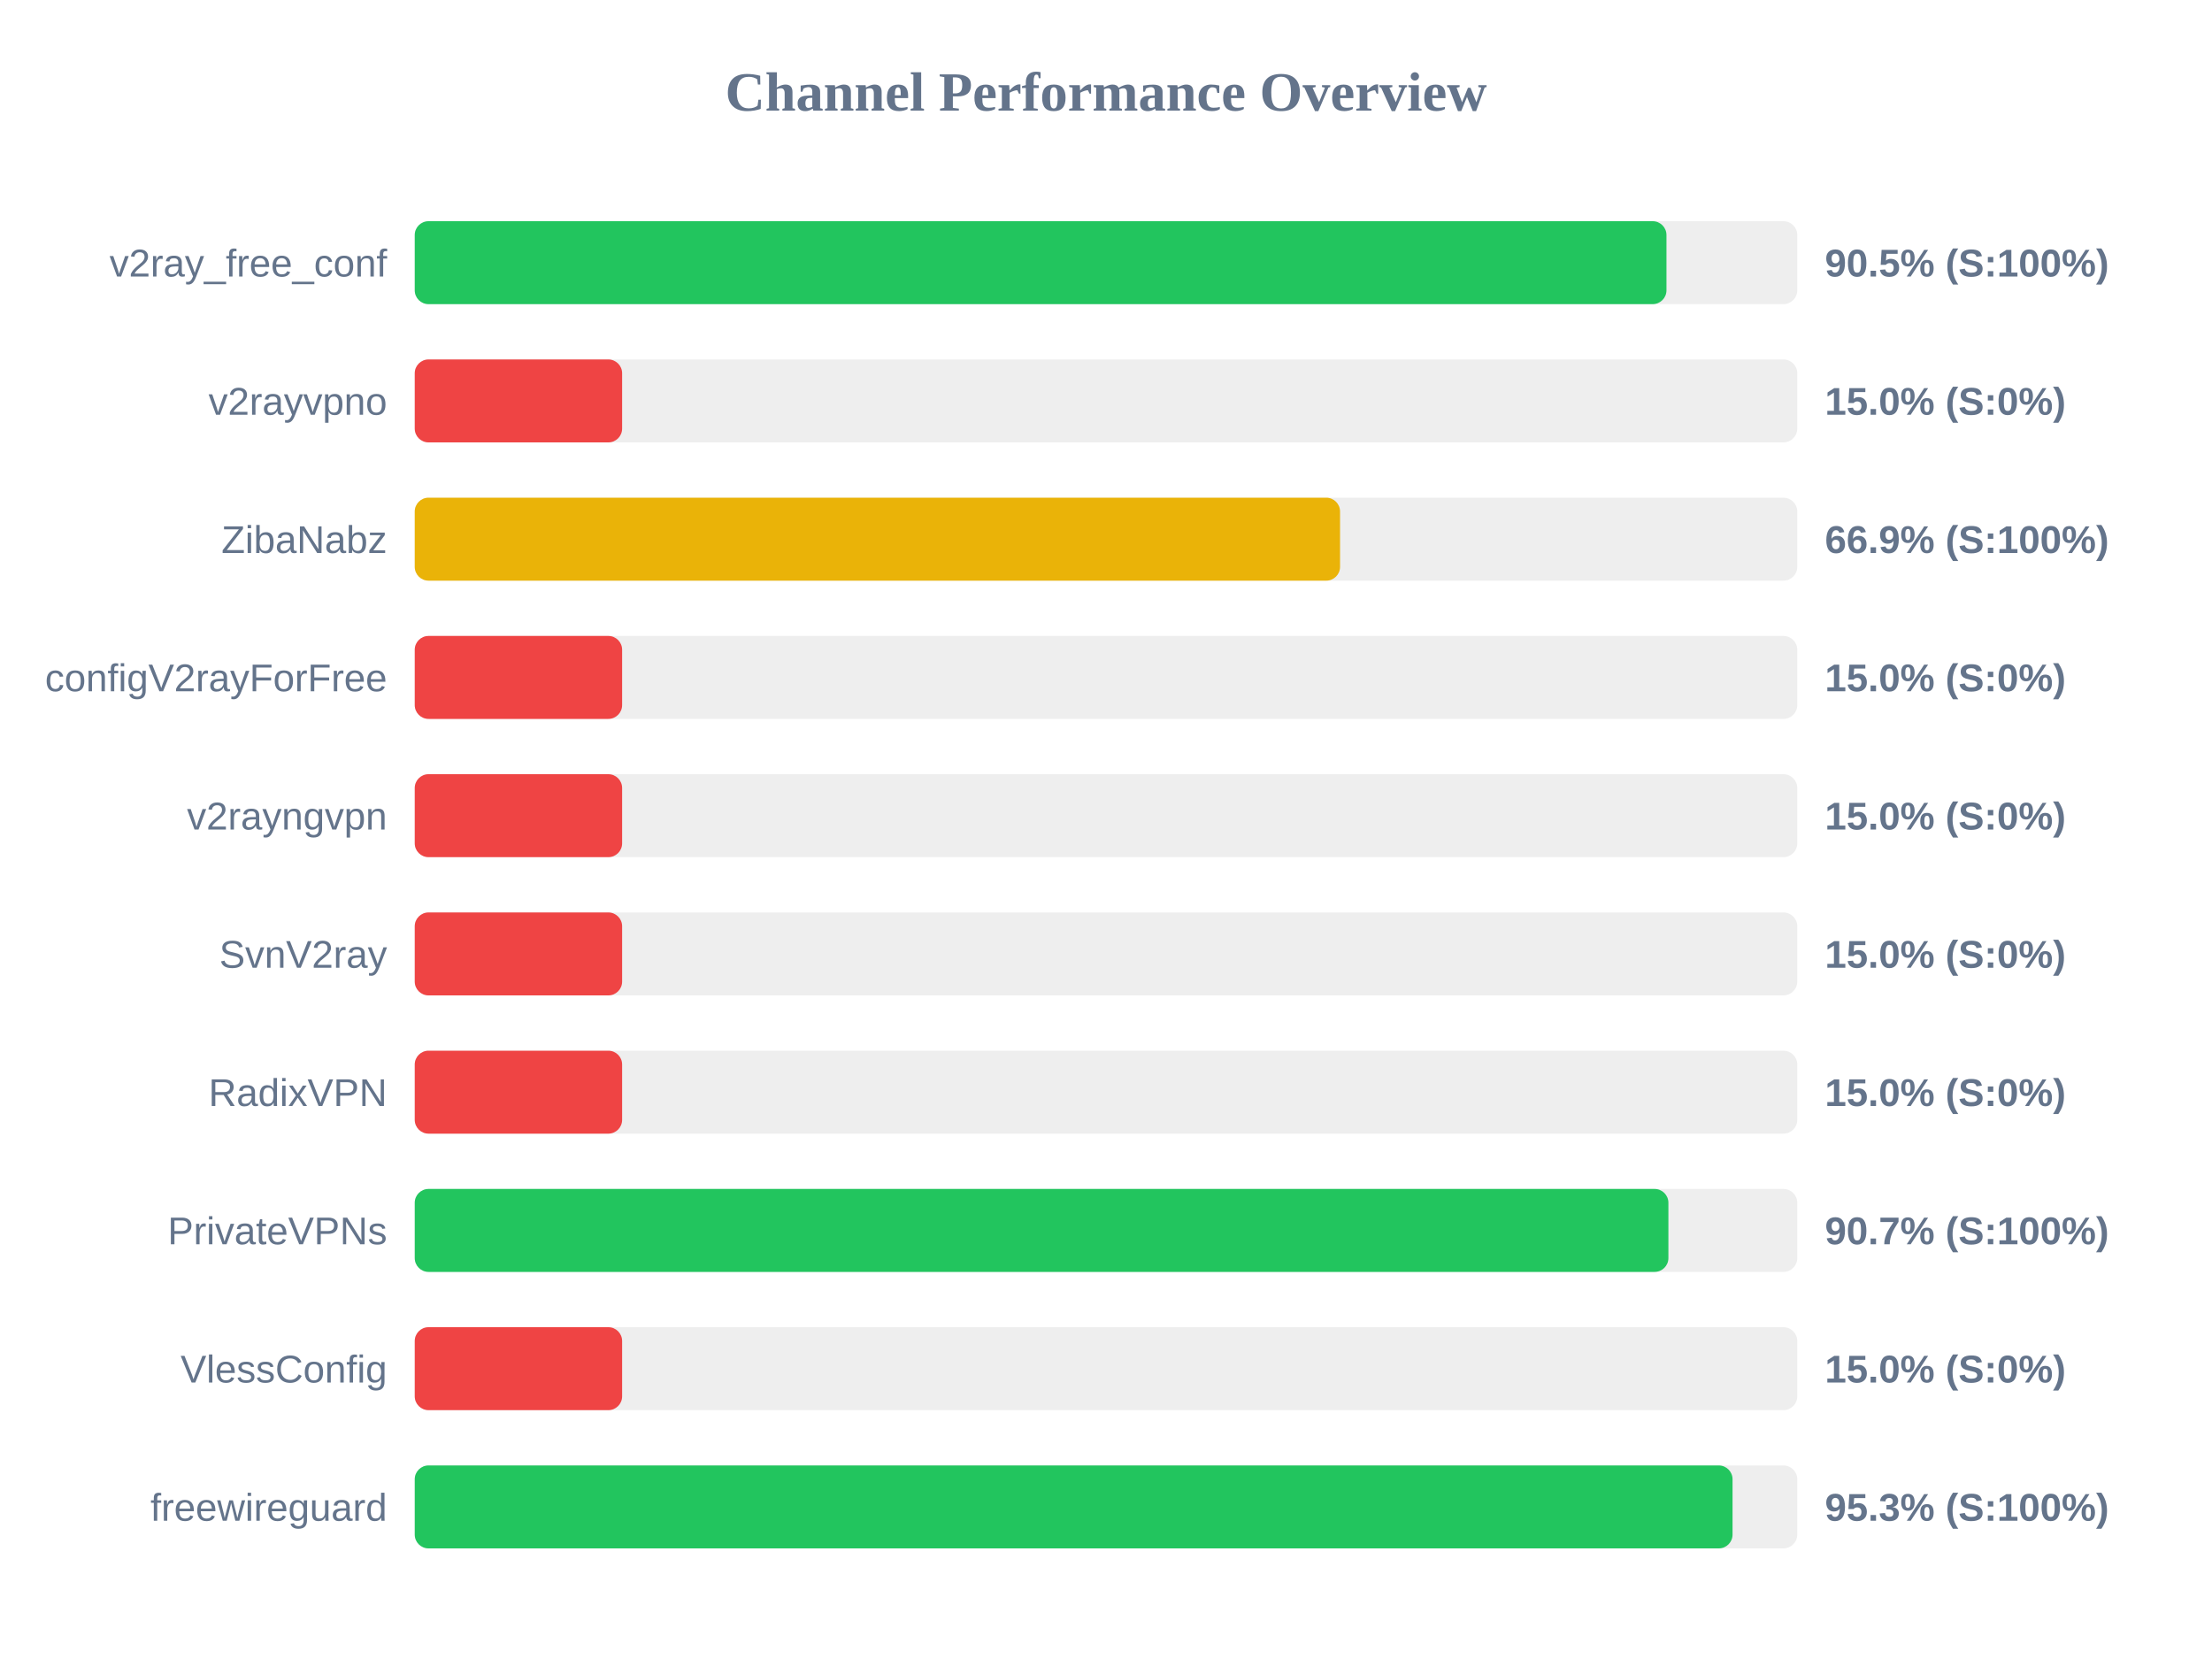
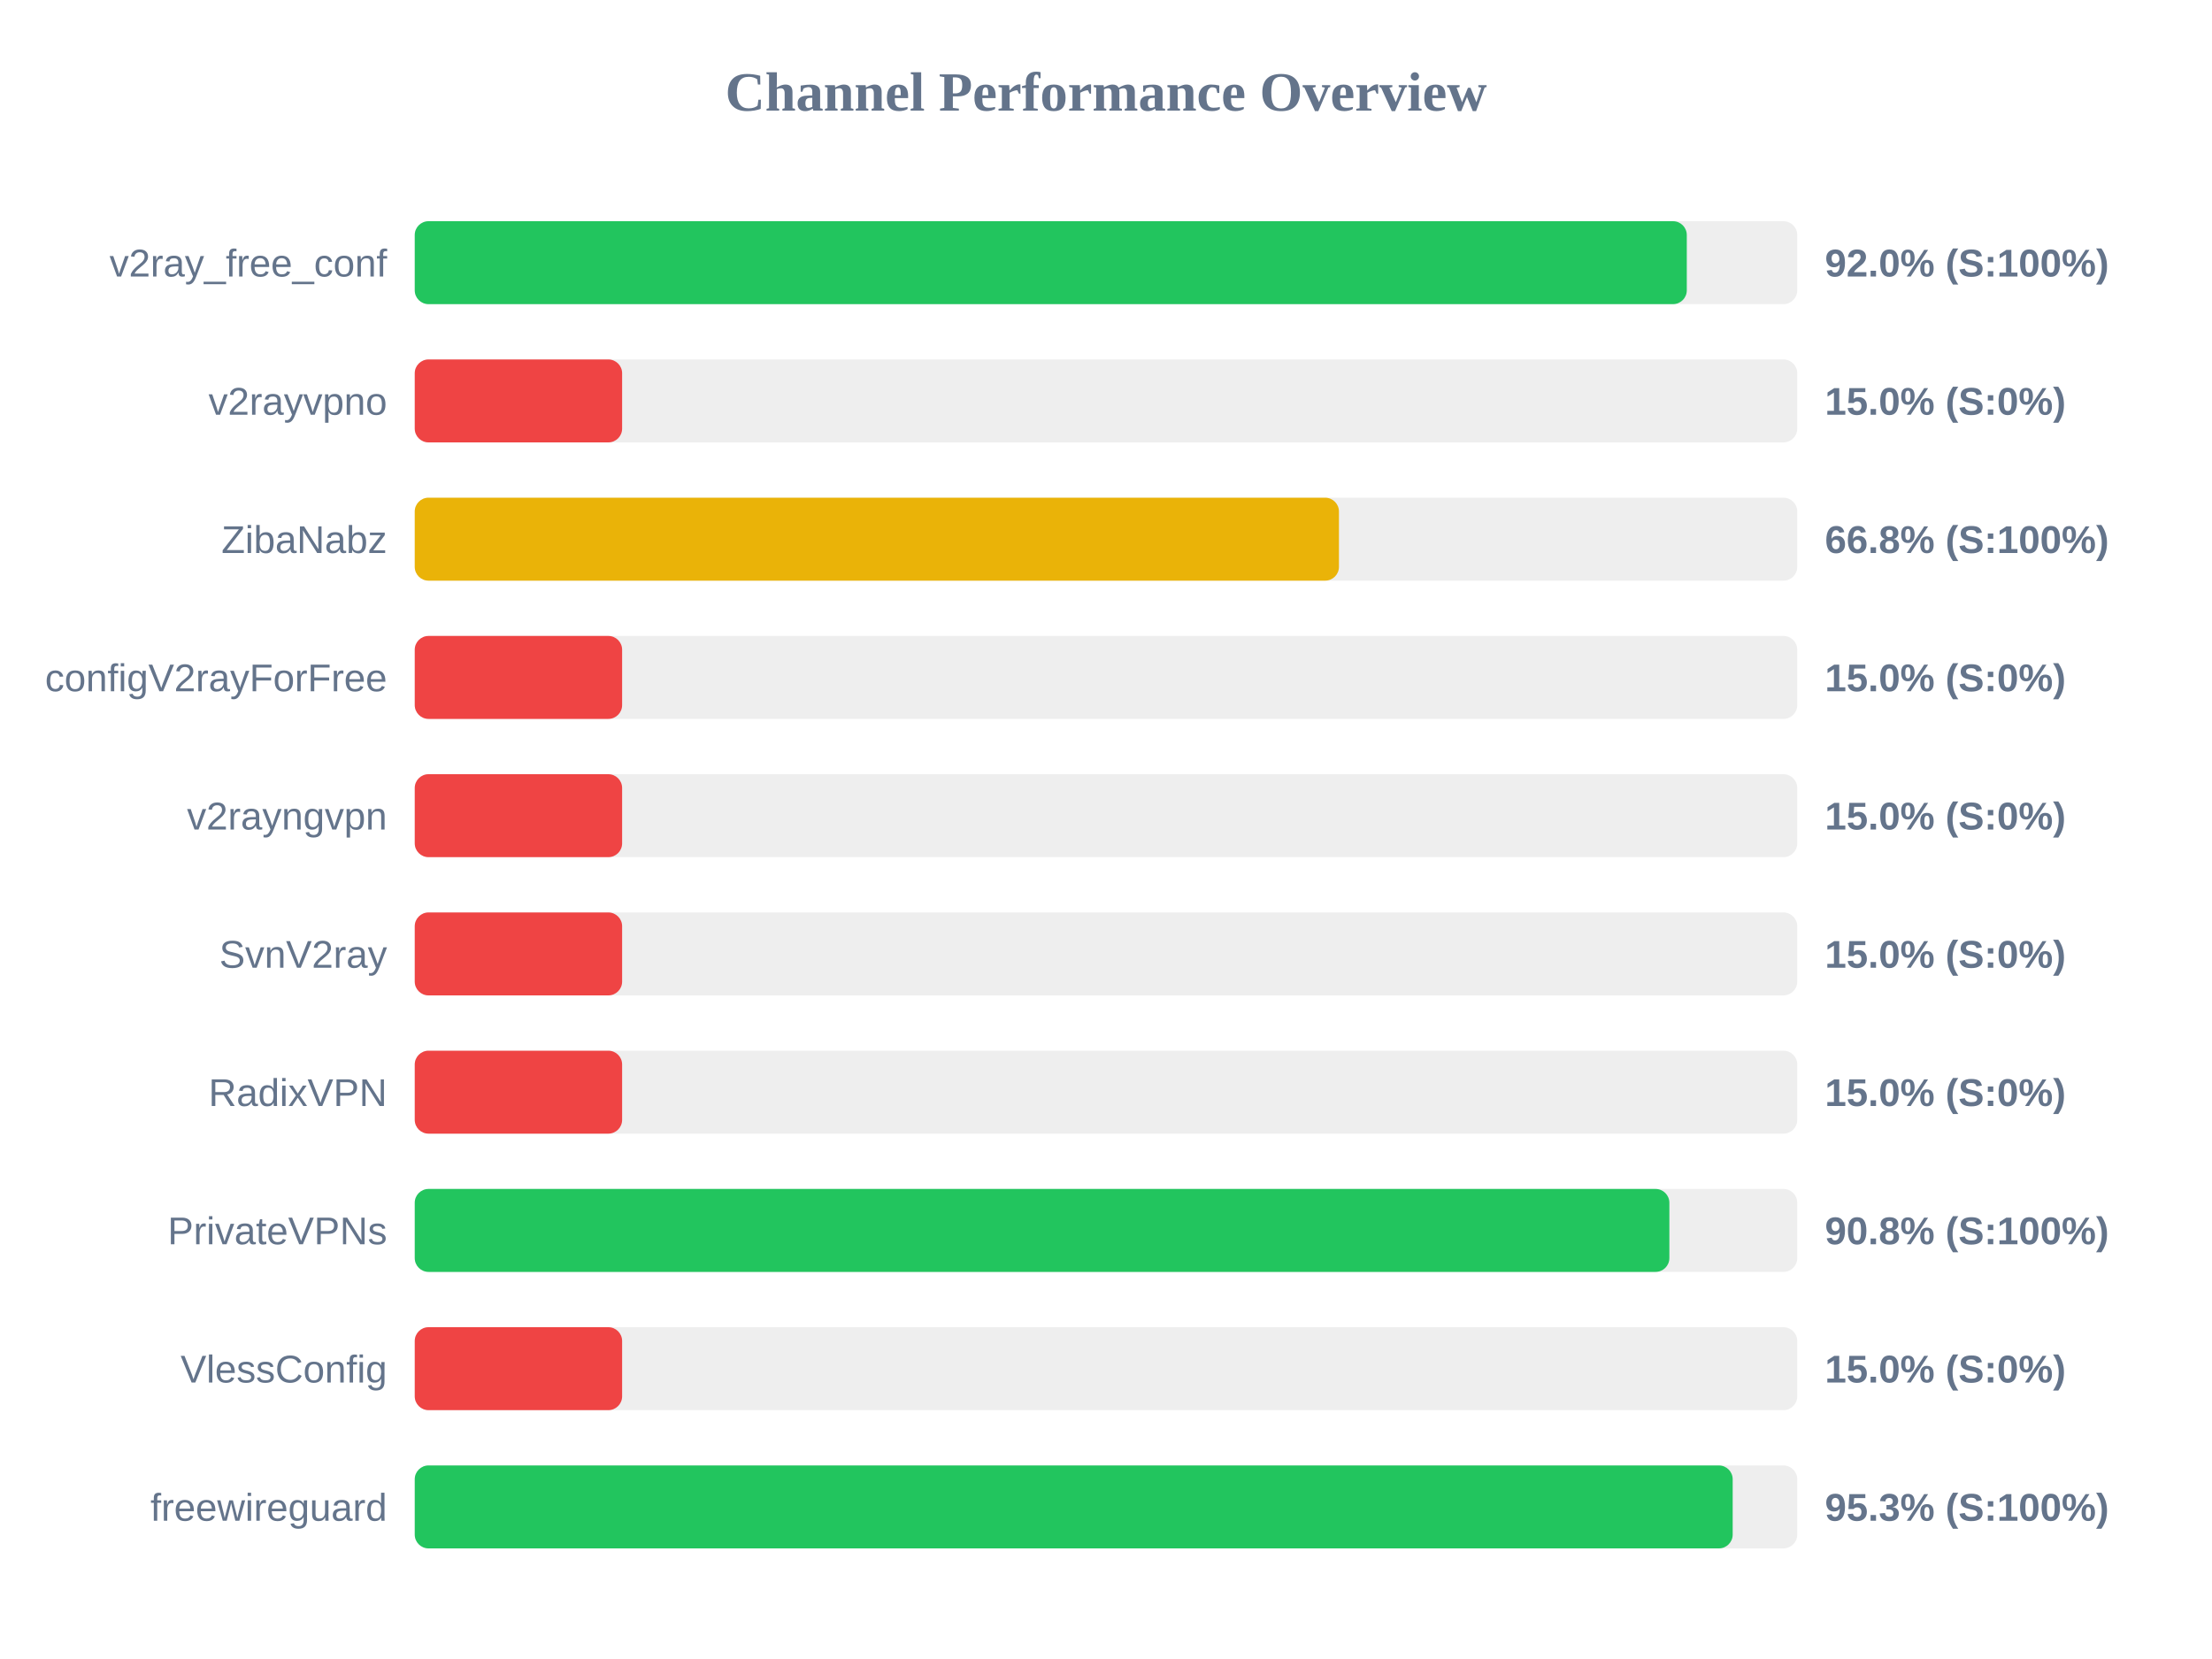
<svg xmlns="http://www.w3.org/2000/svg" width="800" height="600" version="1.1">
  <style>
        .row { font: 14px Arial; fill: #64748b; }
        .score { font: bold 14px Arial; fill: #64748b; }
    </style>
  <text x="400" y="40" text-anchor="middle" font-size="20px" font-weight="bold" fill="#64748b">Channel Performance Overview</text>
  <rect x="150" y="80" width="500" height="30" fill="#eee" rx="5" />
-   <rect x="150" y="80" width="452.7" height="30" fill="#22c55e" rx="5" />
+   <rect x="150" y="80" width="460.05" height="30" fill="#22c55e" rx="5" />
  <text x="140" y="100" text-anchor="end" class="row">v2ray_free_conf</text>
-   <text x="660" y="100" text-anchor="start" class="score">90.5% (S:100%)</text>
+   <text x="660" y="100" text-anchor="start" class="score">92.0% (S:100%)</text>
  <rect x="150" y="130" width="500" height="30" fill="#eee" rx="5" />
  <rect x="150" y="130" width="75.0" height="30" fill="#ef4444" rx="5" />
  <text x="140" y="150" text-anchor="end" class="row">v2rayvpno</text>
  <text x="660" y="150" text-anchor="start" class="score">15.0% (S:0%)</text>
  <rect x="150" y="180" width="500" height="30" fill="#eee" rx="5" />
-   <rect x="150" y="180" width="334.65" height="30" fill="#eab308" rx="5" />
+   <rect x="150" y="180" width="334.25" height="30" fill="#eab308" rx="5" />
  <text x="140" y="200" text-anchor="end" class="row">ZibaNabz</text>
-   <text x="660" y="200" text-anchor="start" class="score">66.9% (S:100%)</text>
+   <text x="660" y="200" text-anchor="start" class="score">66.8% (S:100%)</text>
  <rect x="150" y="230" width="500" height="30" fill="#eee" rx="5" />
  <rect x="150" y="230" width="75.0" height="30" fill="#ef4444" rx="5" />
  <text x="140" y="250" text-anchor="end" class="row">configV2rayForFree</text>
  <text x="660" y="250" text-anchor="start" class="score">15.0% (S:0%)</text>
  <rect x="150" y="280" width="500" height="30" fill="#eee" rx="5" />
  <rect x="150" y="280" width="75.0" height="30" fill="#ef4444" rx="5" />
  <text x="140" y="300" text-anchor="end" class="row">v2rayngvpn</text>
  <text x="660" y="300" text-anchor="start" class="score">15.0% (S:0%)</text>
  <rect x="150" y="330" width="500" height="30" fill="#eee" rx="5" />
  <rect x="150" y="330" width="75.0" height="30" fill="#ef4444" rx="5" />
  <text x="140" y="350" text-anchor="end" class="row">SvnV2ray</text>
  <text x="660" y="350" text-anchor="start" class="score">15.0% (S:0%)</text>
  <rect x="150" y="380" width="500" height="30" fill="#eee" rx="5" />
  <rect x="150" y="380" width="75.0" height="30" fill="#ef4444" rx="5" />
  <text x="140" y="400" text-anchor="end" class="row">RadixVPN</text>
  <text x="660" y="400" text-anchor="start" class="score">15.0% (S:0%)</text>
  <rect x="150" y="430" width="500" height="30" fill="#eee" rx="5" />
-   <rect x="150" y="430" width="453.4" height="30" fill="#22c55e" rx="5" />
+   <rect x="150" y="430" width="453.75" height="30" fill="#22c55e" rx="5" />
  <text x="140" y="450" text-anchor="end" class="row">PrivateVPNs</text>
-   <text x="660" y="450" text-anchor="start" class="score">90.7% (S:100%)</text>
+   <text x="660" y="450" text-anchor="start" class="score">90.8% (S:100%)</text>
  <rect x="150" y="480" width="500" height="30" fill="#eee" rx="5" />
  <rect x="150" y="480" width="75.0" height="30" fill="#ef4444" rx="5" />
  <text x="140" y="500" text-anchor="end" class="row">VlessConfig</text>
  <text x="660" y="500" text-anchor="start" class="score">15.0% (S:0%)</text>
  <rect x="150" y="530" width="500" height="30" fill="#eee" rx="5" />
-   <rect x="150" y="530" width="476.6" height="30" fill="#22c55e" rx="5" />
+   <rect x="150" y="530" width="476.65" height="30" fill="#22c55e" rx="5" />
  <text x="140" y="550" text-anchor="end" class="row">freewireguard</text>
  <text x="660" y="550" text-anchor="start" class="score">95.3% (S:100%)</text>
</svg>
